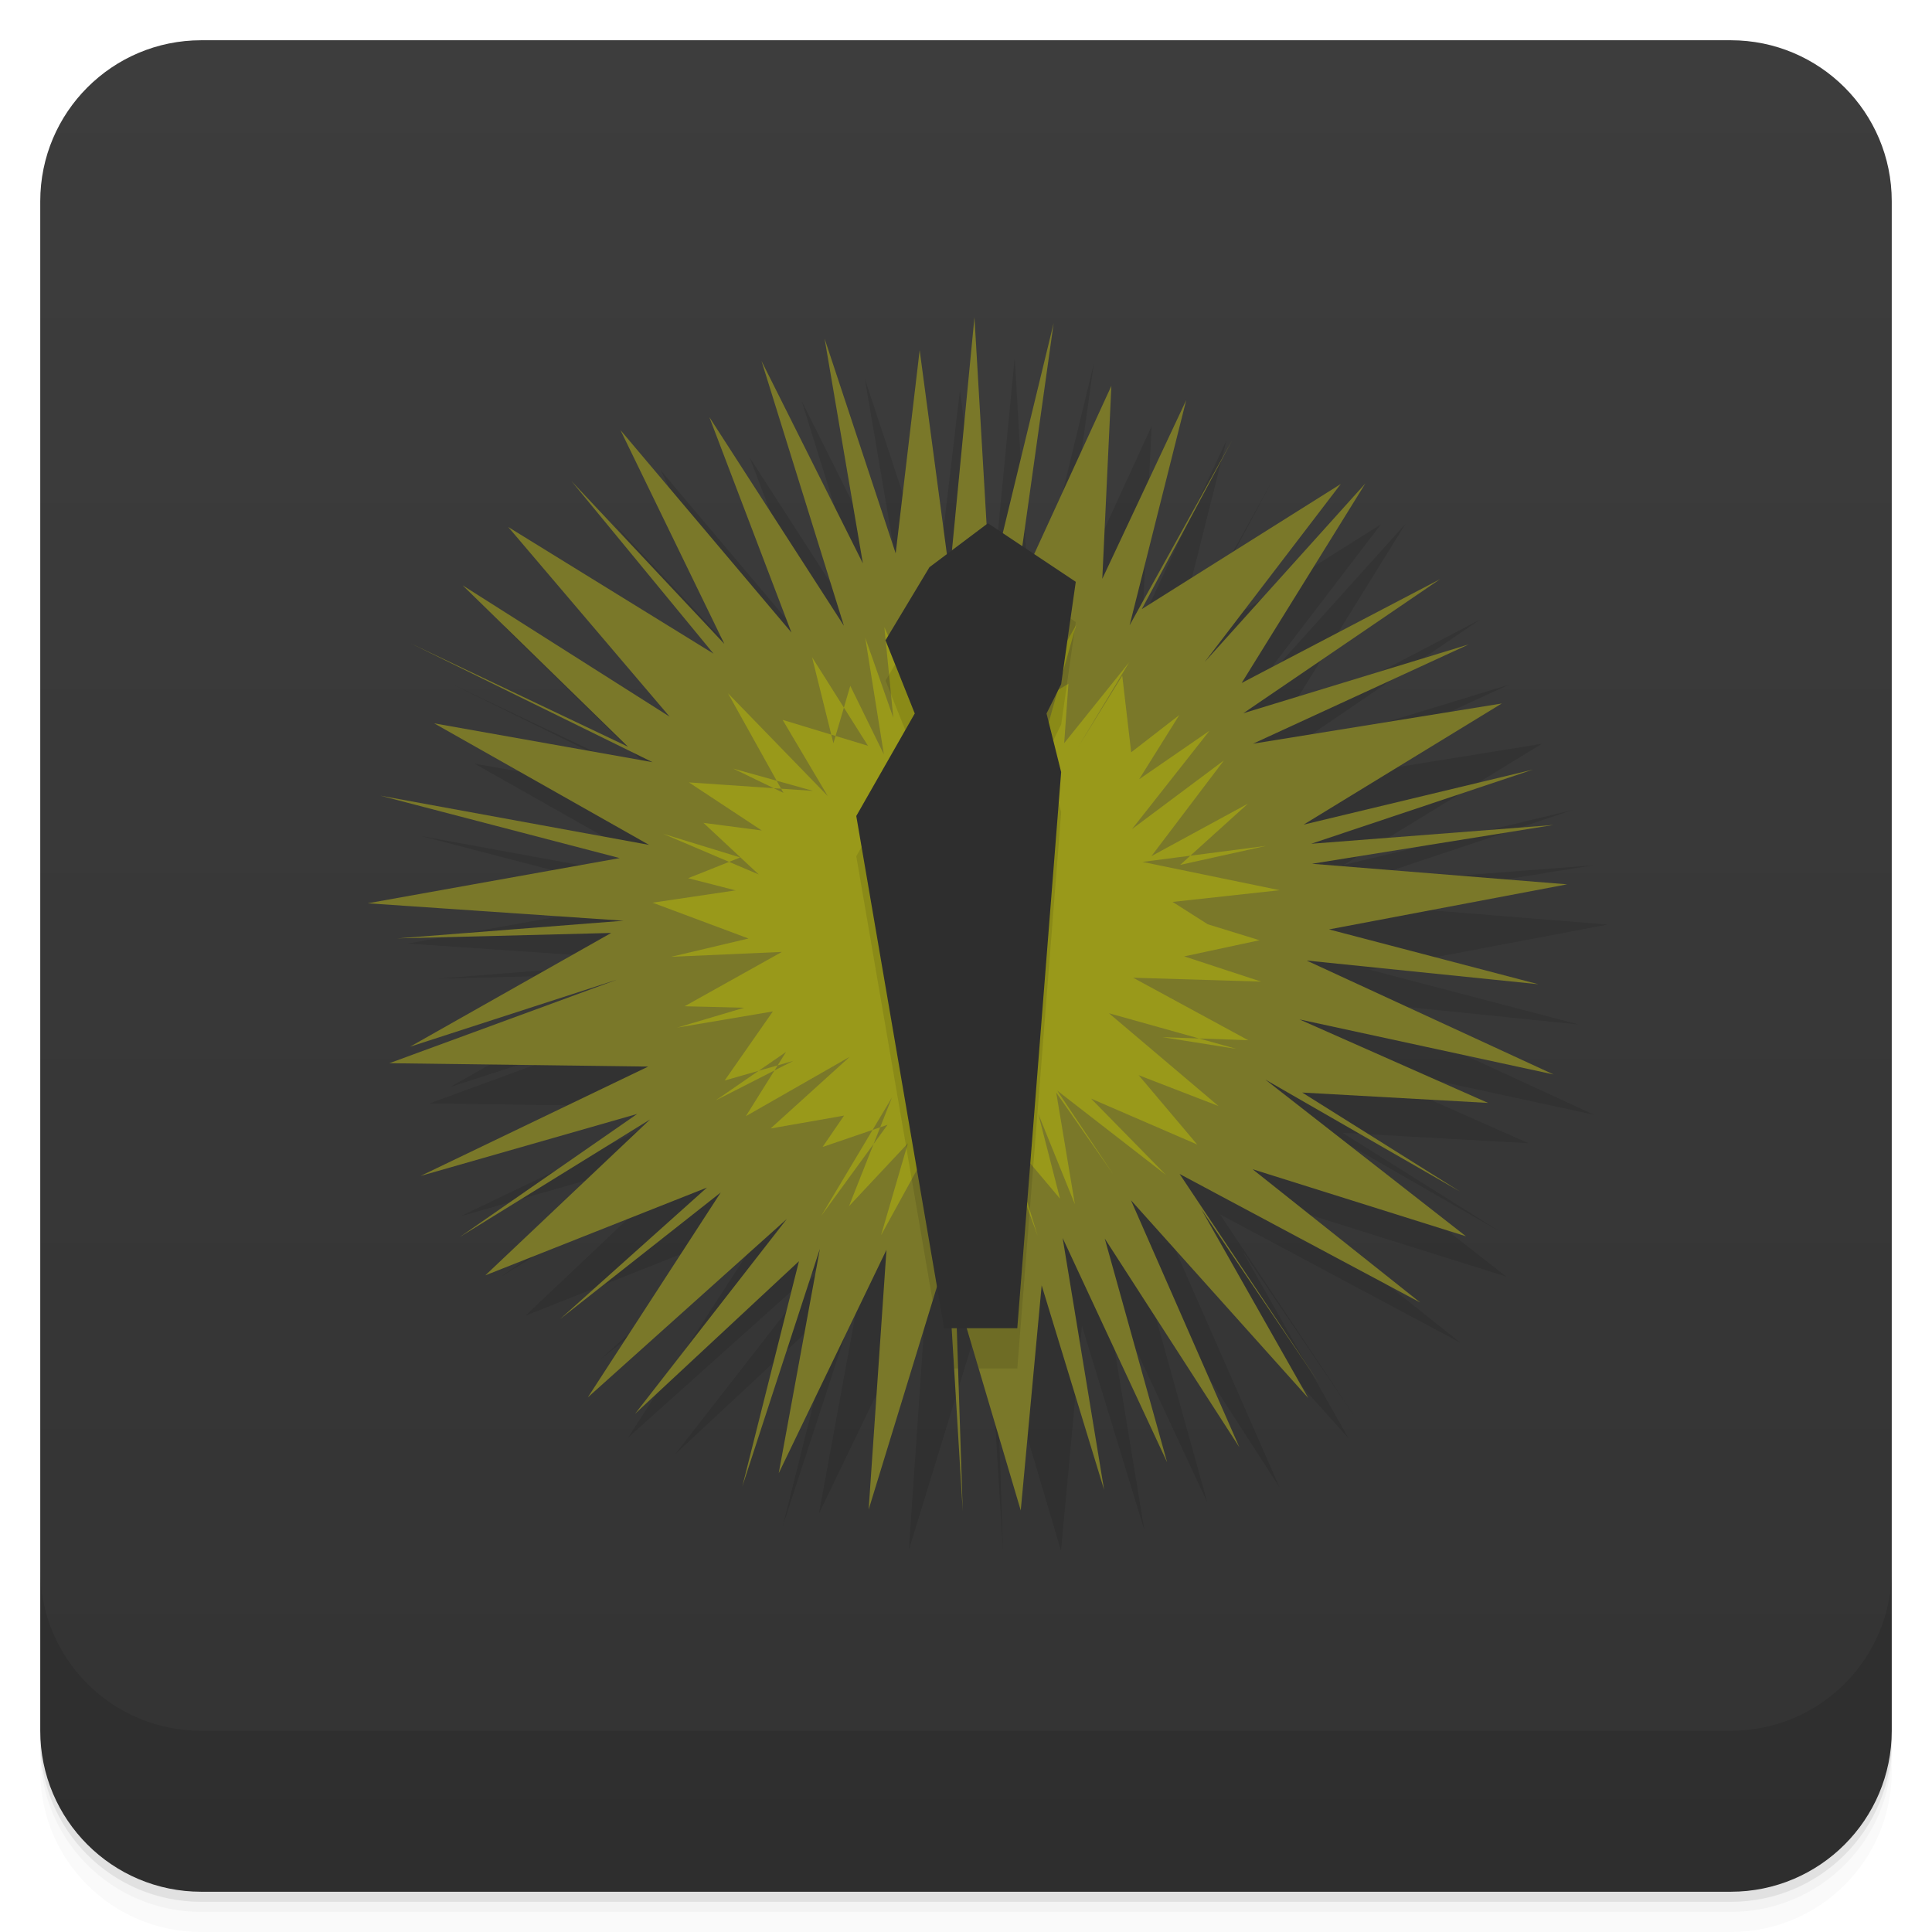
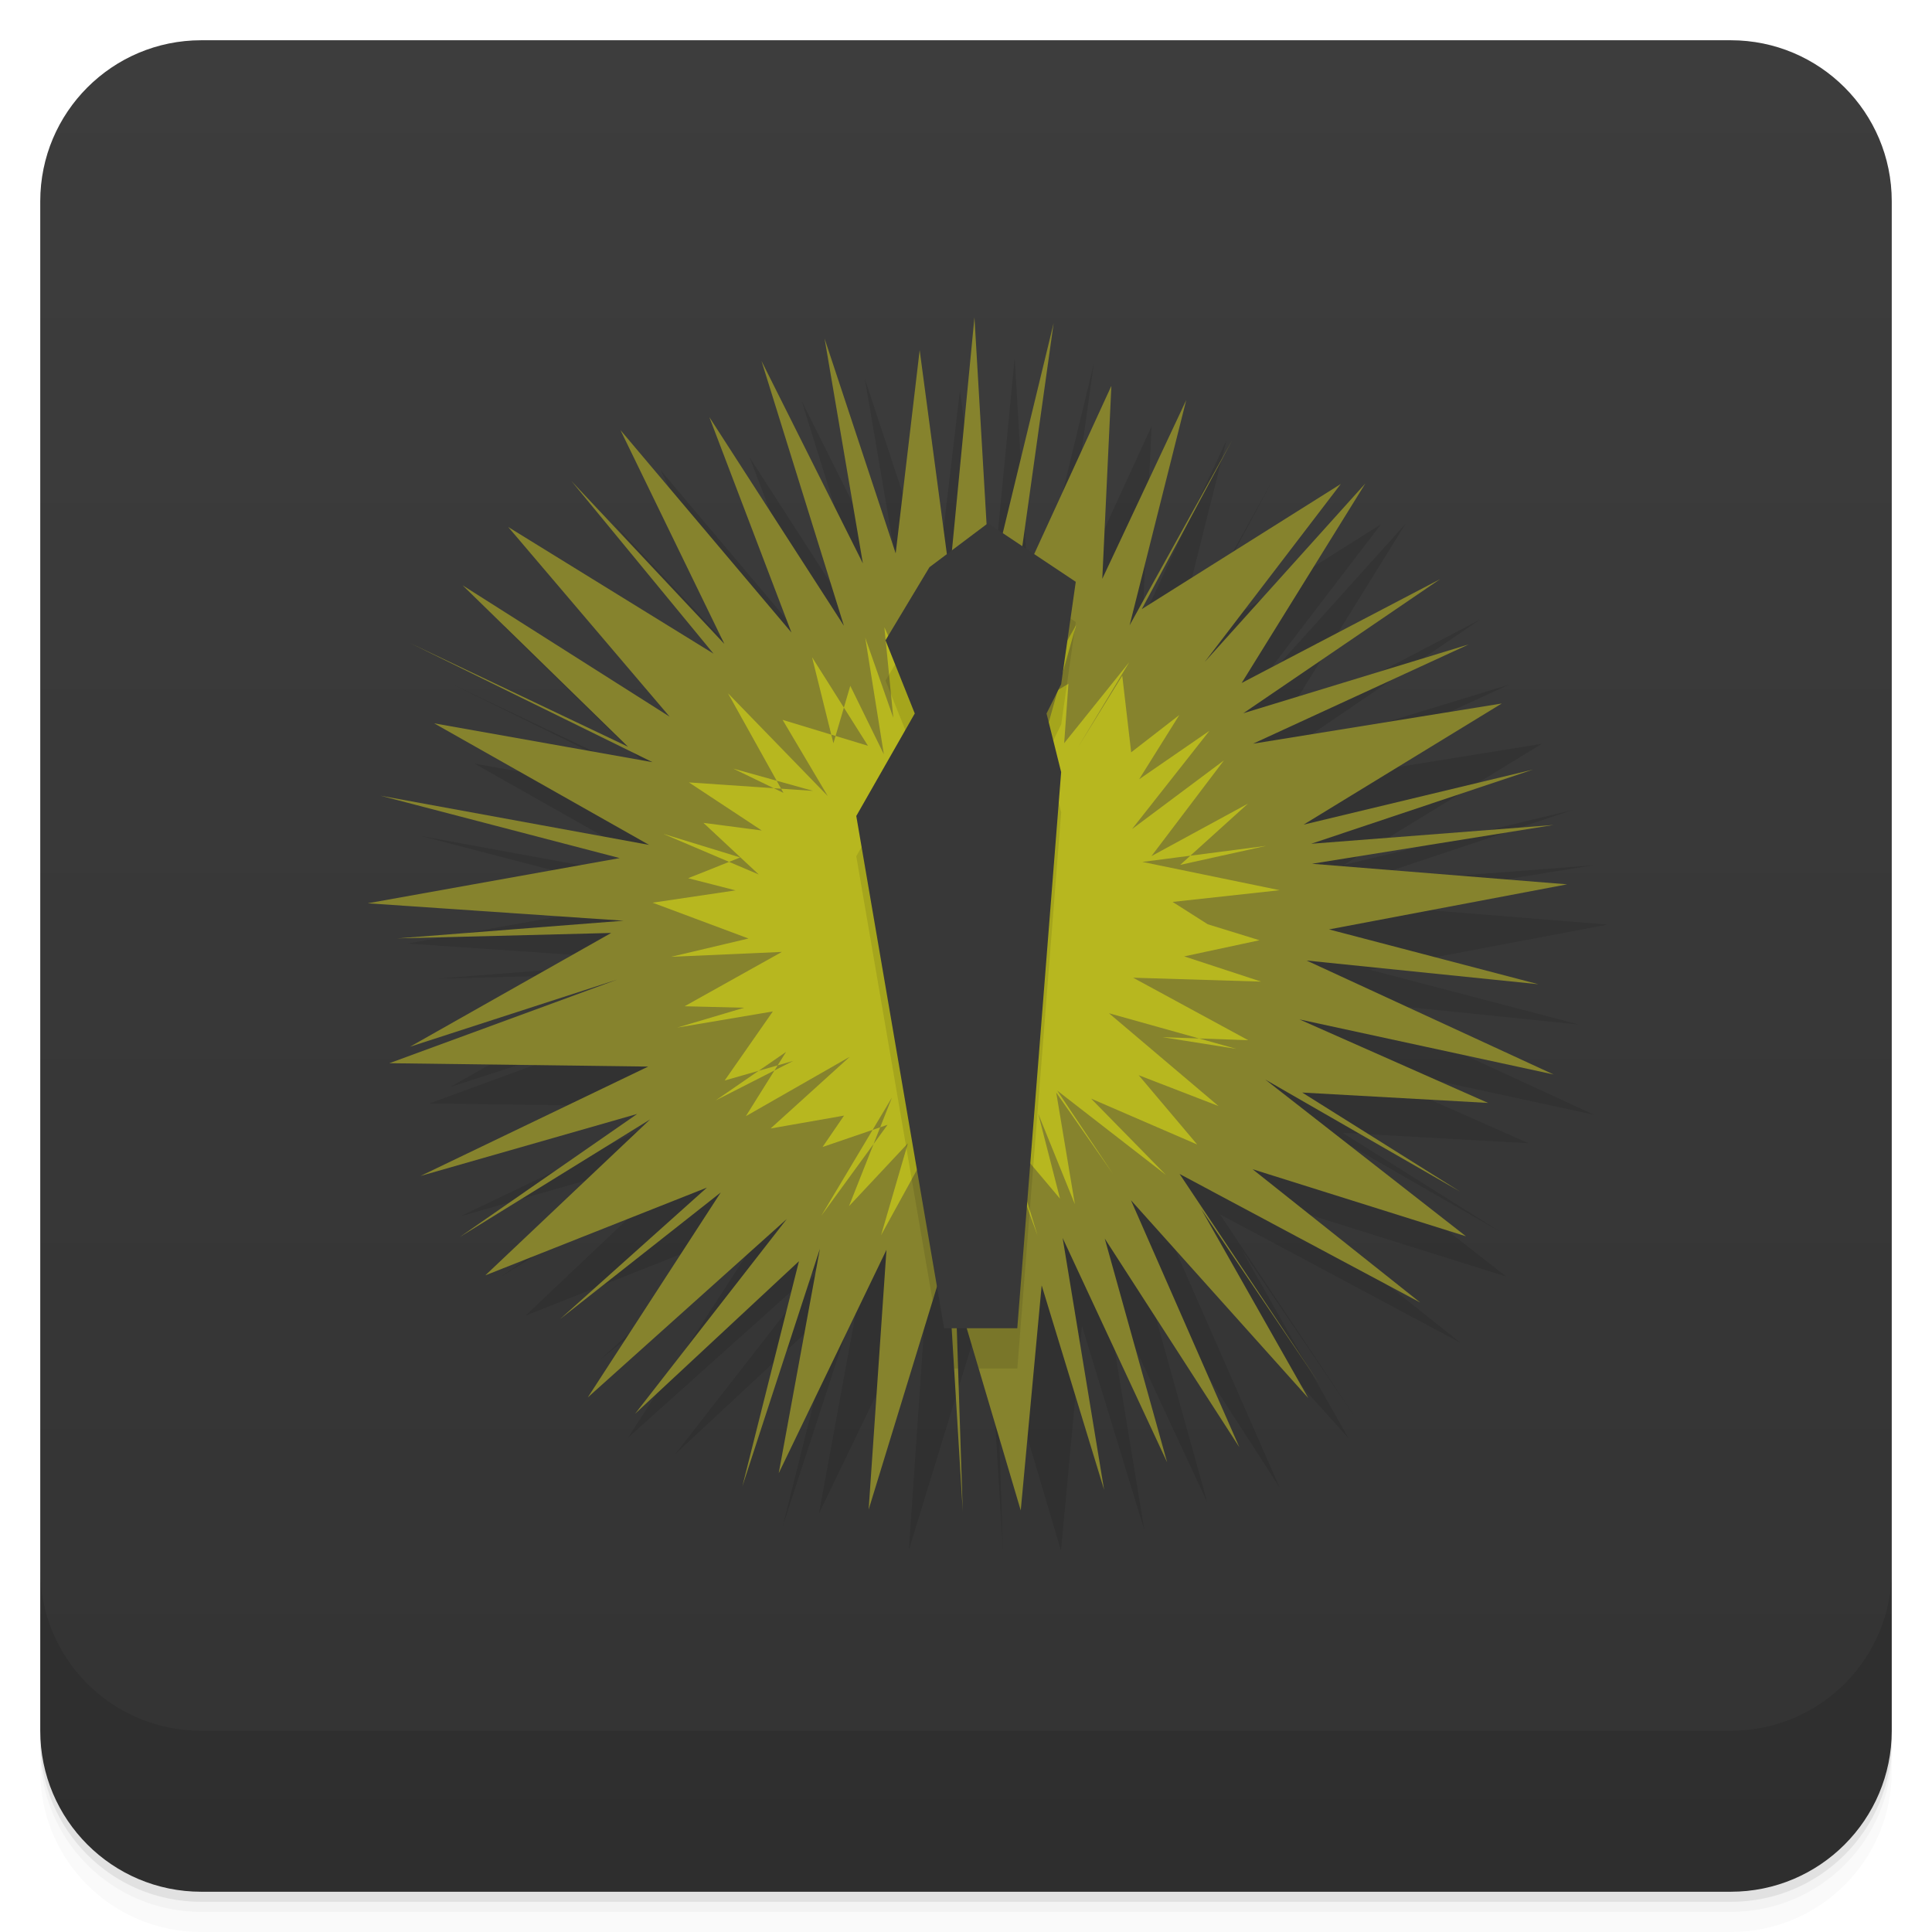
<svg xmlns="http://www.w3.org/2000/svg" width="48" height="48" version="1.1" viewBox="0 0 48 48">
  <defs>
    <linearGradient id="linearGradient4501" x1="-47" x2="-1" y1="2.8779e-15" y2="6.1232e-17" gradientUnits="userSpaceOnUse">
      <stop style="stop-color:#333" offset="0" />
      <stop style="stop-color:#3d3d3d" offset="1" />
    </linearGradient>
  </defs>
  <g transform="translate(0 3.949e-5)">
    <path d="m1 43v0.25c0 2.216 1.784 4 4 4h38c2.216 0 4-1.784 4-4v-0.25c0 2.216-1.784 4-4 4h-38c-2.216 0-4-1.784-4-4zm0 0.5v0.5c0 2.216 1.784 4 4 4h38c2.216 0 4-1.784 4-4v-0.5c0 2.216-1.784 4-4 4h-38c-2.216 0-4-1.784-4-4z" style="opacity:.02" />
    <path d="m1 43.25v0.25c0 2.216 1.784 4 4 4h38c2.216 0 4-1.784 4-4v-0.25c0 2.216-1.784 4-4 4h-38c-2.216 0-4-1.784-4-4z" style="opacity:.05" />
    <path d="m1 43v0.25c0 2.216 1.784 4 4 4h38c2.216 0 4-1.784 4-4v-0.25c0 2.216-1.784 4-4 4h-38c-2.216 0-4-1.784-4-4z" style="opacity:.1" />
  </g>
  <rect transform="rotate(-90)" x="-47" y="1" width="46" height="46" rx="4" style="fill:url(#linearGradient4501)" />
  <g transform="translate(0 3.949e-5)">
    <g transform="translate(0 -1004.4)">
      <path d="m1 1043.4v4c0 2.216 1.784 4 4 4h38c2.216 0 4-1.784 4-4v-4c0 2.216-1.784 4-4 4h-38c-2.216 0-4-1.784-4-4z" style="opacity:.1" />
    </g>
  </g>
  <path d="m33.768 35.361-2.924-4.32 2.659 4.692-4.405-4.914 2.693 6.137-3.344-5.185 1.55 5.56-2.596-5.574 1.03 6.256-1.551-5.078-0.52 5.591-1.62-5.467 0.179 5.486-0.387-6.405-1.951 6.366 0.443-6.454-2.677 5.55 1.024-5.578-1.928 5.906 1.407-5.596-4.071 3.79 3.769-4.839-4.945 4.434 3.303-5.092-3.992 3.146 3.65-3.268-5.507 2.181 4.094-3.874-4.727 2.921 4.408-3.058-5.384 1.541 5.656-2.717-6.431-0.084 5.665-2.079-5.153 1.67 5-2.827-5.315 0.135 5.622-0.439-6.357-0.433 6.261-1.123-5.943-1.55 6.673 1.222-5.34-3.02 5.426 0.965-6.02-2.957 5.41 2.573-4.109-4.01 5.143 3.263-4.01-4.712 5.101 3.147-3.53-4.289 3.799 4.046-2.581-5.312 4.248 5.03-2.04-5.353 3.344 5.185-2.048-6.58 2.519 5.03-0.952-5.587 1.767 5.338 0.596-5.05 0.744 5.58 0.617-6.395 0.39 6.656 1.578-6.514-0.948 6.751 2.382-5.19-0.226 4.795 2.086-4.442-1.407 5.596 2.541-4.585-2.238 4.183 4.944-3.109-3.381 4.422 3.992-4.436-3.074 4.958 4.931-2.58-4.89 3.332 5.601-1.71-5.36 2.467 6.18-0.999-4.924 3.01 5.699-1.368-5.51 1.843 6.02-0.467-6 0.964 6.339 0.511-5.916 1.12 5.201 1.362-5.758-0.589 6.137 2.831-6.315-1.368 4.687 2.075-4.618-0.258 3.919 2.459-4.835-2.781 4.984 3.893-5.301-1.666 4.164 3.311-5.977-3.193z" style="opacity:.1" />
-   <path d="m32.768 34.361-2.924-4.32 2.659 4.692-4.405-4.914 2.693 6.137-3.344-5.185 1.55 5.56-2.596-5.574 1.03 6.256-1.551-5.078-0.52 5.591-1.62-5.467 0.179 5.486-0.387-6.405-1.951 6.366 0.443-6.454-2.677 5.55 1.024-5.578-1.928 5.906 1.407-5.596-4.071 3.79 3.769-4.839-4.945 4.434 3.303-5.092-3.992 3.146 3.65-3.268-5.507 2.181 4.094-3.874-4.727 2.921 4.408-3.058-5.384 1.541 5.656-2.717-6.431-0.084 5.665-2.079-5.153 1.67 5-2.827-5.315 0.135 5.622-0.439-6.357-0.433 6.261-1.123-5.943-1.55 6.673 1.222-5.34-3.02 5.426 0.965-6.02-2.957 5.41 2.573-4.109-4.01 5.143 3.263-4.01-4.712 5.101 3.147-3.53-4.289 3.799 4.046-2.581-5.312 4.248 5.03-2.04-5.353 3.344 5.185-2.048-6.58 2.519 5.03-0.952-5.587 1.767 5.338 0.596-5.05 0.744 5.58 0.617-6.395 0.39 6.656 1.578-6.514-0.948 6.751 2.382-5.19-0.226 4.795 2.086-4.442-1.407 5.596 2.541-4.585-2.238 4.183 4.944-3.109-3.381 4.422 3.992-4.436-3.074 4.958 4.931-2.58-4.89 3.332 5.601-1.71-5.36 2.467 6.18-0.999-4.924 3.01 5.699-1.368-5.51 1.843 6.02-0.467-6 0.964 6.339 0.511-5.916 1.12 5.201 1.362-5.758-0.589 6.137 2.831-6.315-1.368 4.687 2.075-4.618-0.258 3.919 2.459-4.835-2.781 4.984 3.893-5.301-1.666 4.164 3.311-5.977-3.193z" style="fill:#7a7829" />
-   <path d="m31.332 24.388-3.18-0.097 2.86 1.553-2.131-0.076 1.834 0.291-3.163-0.885 2.721 2.305-1.983-0.766 1.454 1.722-2.636-1.14 1.857 1.894-2.699-2.094 1.389 2.075-1.413-2.025 0.463 2.774-0.911-2.25 0.542 2.112-1.581-1.876 1.024 2.795-0.815-2.664-0.918 2.869 0.17-2.781-0.434 1.667-0.393-1.833-1.499 2.73 0.666-2.283-1.463 1.562 1.067-2.699-1.756 2.939 1.647-2.262-1.615 0.552 0.534-0.78-1.825 0.32 1.966-1.781-2.58 1.475 0.998-1.596-1.746 1.203 1.924-0.98-1.703 0.487 1.197-1.716-2.374 0.401 1.661-0.493-1.479-0.037 2.417-1.35-2.754 0.122 1.924-0.455-2.382-0.89 2.062-0.306-1.179-0.302 1.292-0.516-1.915-0.588 2.378 1.012-1.375-1.283 1.449 0.189-1.81-1.194 3.084 0.21-1.983-0.553 1.247 0.602-1.377-2.473 2.478 2.552-1.121-1.892 2.121 0.644-1.39-2.202 0.531 2.139 0.419-1.427 0.834 1.701-0.463-2.899 0.698 1.991-0.222-2.249 0.895 2 0.113-2.206 0.635 2.118 0.354-2.306 0.472 2.67 1.5-2.765-0.088 3.572 0.884-3.139-1.146 2.024 0.954-0.562-0.106 1.475 1.615-2.01-1.272 2.113 1.1-1.78 0.222 1.904 1.196-0.927-0.998 1.596 1.746-1.203-1.924 2.442 2.284-1.707-1.801 2.378 2.398-1.304-1.684 1.522 2.137-0.473-3.075 0.399 3.411 0.703-2.661 0.291 1.657 1.054-1.258-0.645 1.76 0.543-1.871 0.401z" style="fill:#99991a" />
+   <path d="m32.768 34.361-2.924-4.32 2.659 4.692-4.405-4.914 2.693 6.137-3.344-5.185 1.55 5.56-2.596-5.574 1.03 6.256-1.551-5.078-0.52 5.591-1.62-5.467 0.179 5.486-0.387-6.405-1.951 6.366 0.443-6.454-2.677 5.55 1.024-5.578-1.928 5.906 1.407-5.596-4.071 3.79 3.769-4.839-4.945 4.434 3.303-5.092-3.992 3.146 3.65-3.268-5.507 2.181 4.094-3.874-4.727 2.921 4.408-3.058-5.384 1.541 5.656-2.717-6.431-0.084 5.665-2.079-5.153 1.67 5-2.827-5.315 0.135 5.622-0.439-6.357-0.433 6.261-1.123-5.943-1.55 6.673 1.222-5.34-3.02 5.426 0.965-6.02-2.957 5.41 2.573-4.109-4.01 5.143 3.263-4.01-4.712 5.101 3.147-3.53-4.289 3.799 4.046-2.581-5.312 4.248 5.03-2.04-5.353 3.344 5.185-2.048-6.58 2.519 5.03-0.952-5.587 1.767 5.338 0.596-5.05 0.744 5.58 0.617-6.395 0.39 6.656 1.578-6.514-0.948 6.751 2.382-5.19-0.226 4.795 2.086-4.442-1.407 5.596 2.541-4.585-2.238 4.183 4.944-3.109-3.381 4.422 3.992-4.436-3.074 4.958 4.931-2.58-4.89 3.332 5.601-1.71-5.36 2.467 6.18-0.999-4.924 3.01 5.699-1.368-5.51 1.843 6.02-0.467-6 0.964 6.339 0.511-5.916 1.12 5.201 1.362-5.758-0.589 6.137 2.831-6.315-1.368 4.687 2.075-4.618-0.258 3.919 2.459-4.835-2.781 4.984 3.893-5.301-1.666 4.164 3.311-5.977-3.193z" style="fill:#86832d" />
+   <path d="m31.332 24.388-3.18-0.097 2.86 1.553-2.131-0.076 1.834 0.291-3.163-0.885 2.721 2.305-1.983-0.766 1.454 1.722-2.636-1.14 1.857 1.894-2.699-2.094 1.389 2.075-1.413-2.025 0.463 2.774-0.911-2.25 0.542 2.112-1.581-1.876 1.024 2.795-0.815-2.664-0.918 2.869 0.17-2.781-0.434 1.667-0.393-1.833-1.499 2.73 0.666-2.283-1.463 1.562 1.067-2.699-1.756 2.939 1.647-2.262-1.615 0.552 0.534-0.78-1.825 0.32 1.966-1.781-2.58 1.475 0.998-1.596-1.746 1.203 1.924-0.98-1.703 0.487 1.197-1.716-2.374 0.401 1.661-0.493-1.479-0.037 2.417-1.35-2.754 0.122 1.924-0.455-2.382-0.89 2.062-0.306-1.179-0.302 1.292-0.516-1.915-0.588 2.378 1.012-1.375-1.283 1.449 0.189-1.81-1.194 3.084 0.21-1.983-0.553 1.247 0.602-1.377-2.473 2.478 2.552-1.121-1.892 2.121 0.644-1.39-2.202 0.531 2.139 0.419-1.427 0.834 1.701-0.463-2.899 0.698 1.991-0.222-2.249 0.895 2 0.113-2.206 0.635 2.118 0.354-2.306 0.472 2.67 1.5-2.765-0.088 3.572 0.884-3.139-1.146 2.024 0.954-0.562-0.106 1.475 1.615-2.01-1.272 2.113 1.1-1.78 0.222 1.904 1.196-0.927-0.998 1.596 1.746-1.203-1.924 2.442 2.284-1.707-1.801 2.378 2.398-1.304-1.684 1.522 2.137-0.473-3.075 0.399 3.411 0.703-2.661 0.291 1.657 1.054-1.258-0.645 1.76 0.543-1.871 0.401z" style="fill:#b7b71f" />
  <path d="m24.545 14-1.453 1.092-1.092 1.816 0.727 1.818-1.453 2.547 1.897 11.049 0.361-1.182 0.174 2.859h0.1l-0.064-1.941 0.574 1.941h0.959l1.09-13.818-0.361-1.455 0.361-0.727 0.363-2.545-1.385-0.924-0.111 0.244 0.041-0.291-0.566-0.379-0.105 0.434-0.031-0.523-0.023-0.016z" style="opacity:.1" />
-   <path d="m24.545 13-1.453 1.092-1.092 1.816 0.727 1.818-1.453 2.547 2.182 12.727h1.818l1.09-13.818-0.363-1.455 0.363-0.727 0.363-2.545z" style="fill:#2e2e2e" />
+   <path d="m24.545 13-1.453 1.092-1.092 1.816 0.727 1.818-1.453 2.547 2.182 12.727h1.818l1.09-13.818-0.363-1.455 0.363-0.727 0.363-2.545z" style="fill:#383838" />
</svg>
